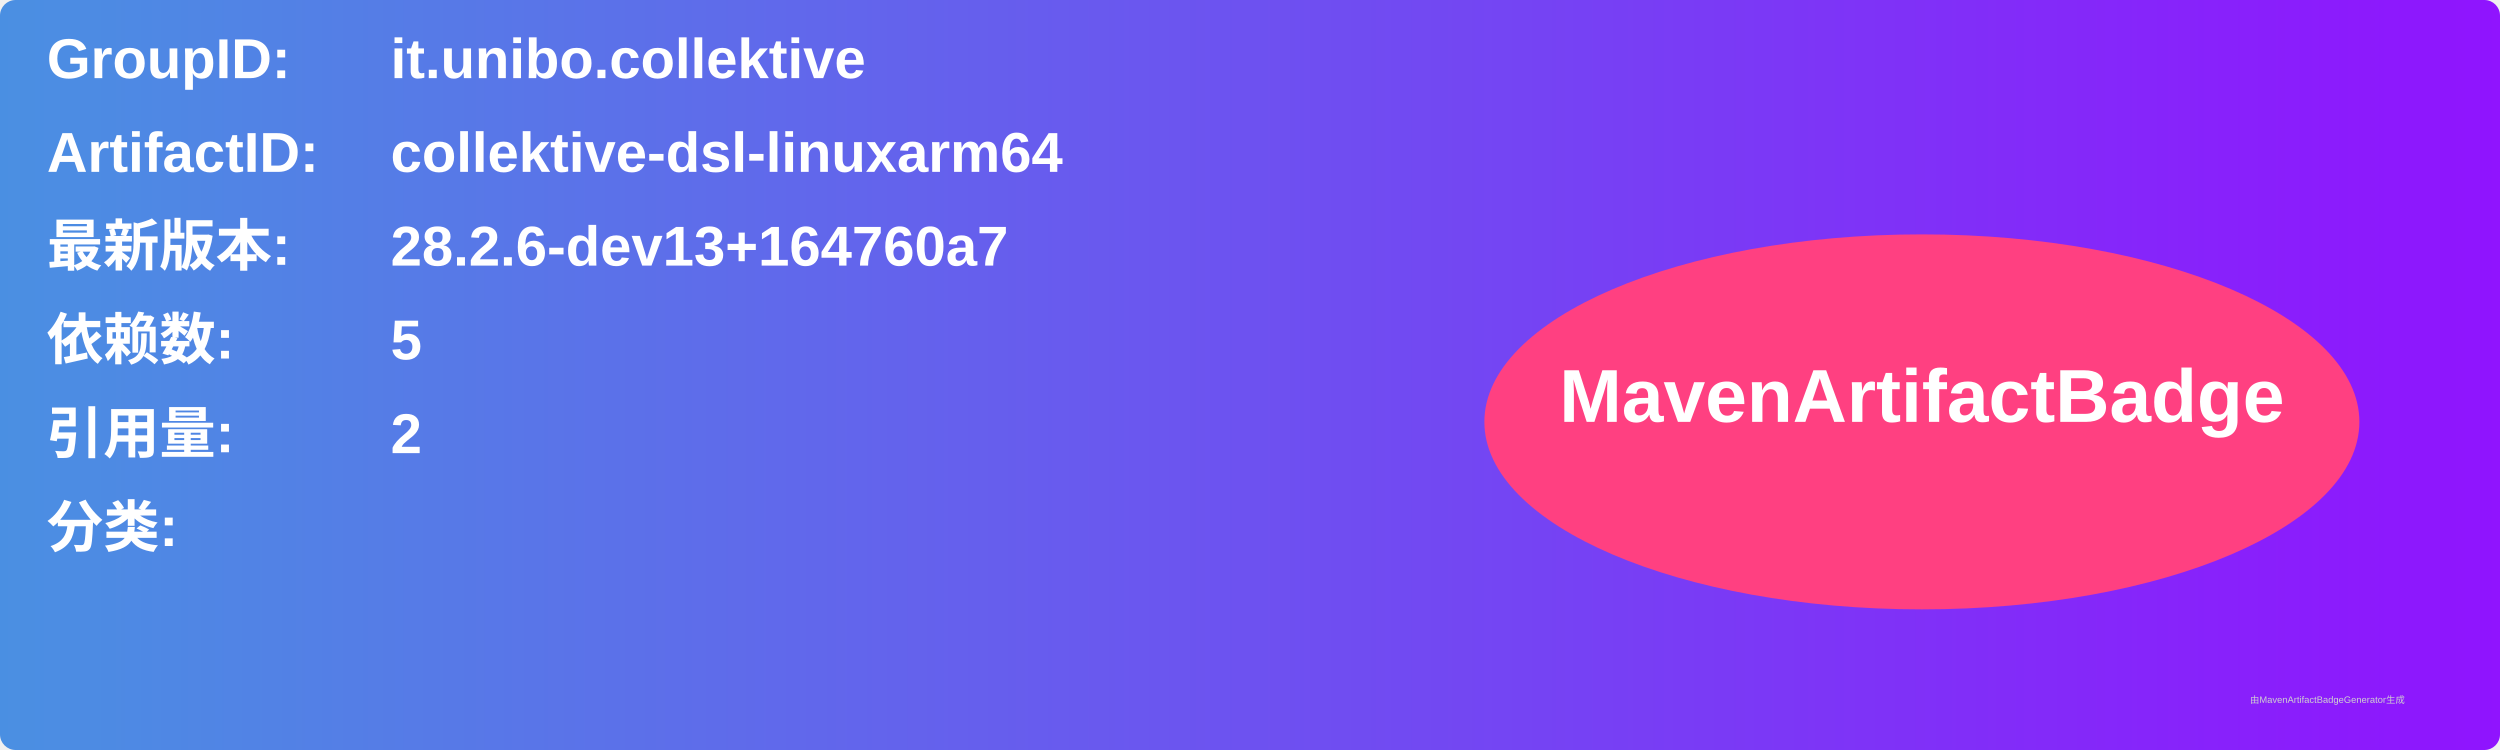
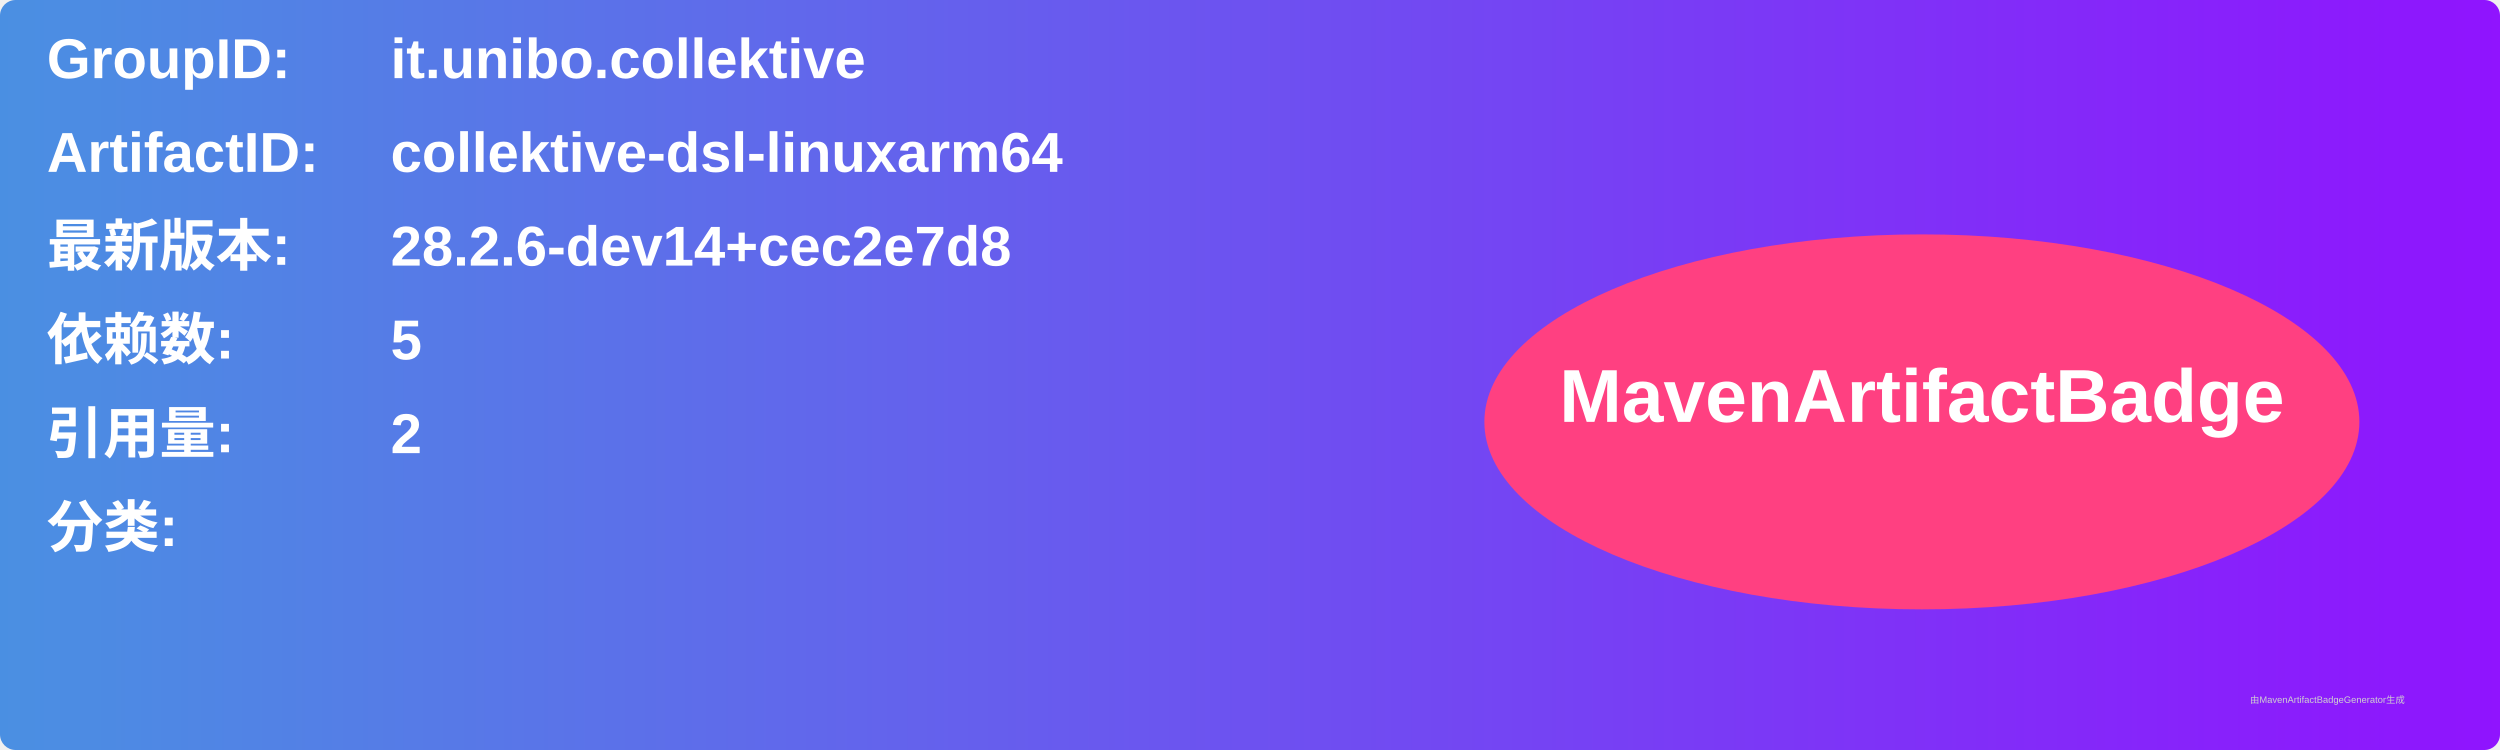
<svg xmlns="http://www.w3.org/2000/svg" width="800" height="240" viewBox="0 0 800 240">
  <linearGradient id="grad" x1="0%" y1="0%" x2="100%" y2="0%">
    <stop offset="0%" stop-color="#4a90e2" />
    <stop offset="100%" stop-color="#9013fe" />
  </linearGradient>
  <rect width="100%" height="100%" rx="5" ry="5" fill="url(#grad)" />
  <g transform="translate(15, 15)">
    <text x="0" y="10" font-family="Arial" font-size="18" fill="white" font-weight="bold" width="260">GroupID:</text>
    <text x="110" y="10" font-family="Arial" font-size="18" fill="white" font-weight="bold" width="460">it.unibo.collektive</text>
    <text x="0" y="40" font-family="Arial" font-size="18" fill="white" font-weight="bold" width="260">ArtifactID:</text>
    <text x="110" y="40" font-family="Arial" font-size="18" fill="white" font-weight="bold" width="460">collektive-dsl-linuxarm64</text>
    <text x="0" y="70" font-family="Arial" font-size="18" fill="white" font-weight="bold">最新版本:</text>
    <text x="110" y="70" font-family="Arial" font-size="18" fill="white" font-weight="bold">
-       <tspan font-weight="bold">28.2.6-dev13+164760a7</tspan>
+       <tspan font-weight="bold">28.2.6-dev14+cec2e7d8</tspan>
    </text>
    <text x="0" y="100" font-family="Arial" font-size="18" fill="white" font-weight="bold">依赖数: </text>
    <text x="110" y="100" font-family="Arial" font-size="18" fill="white">
      <tspan font-weight="bold">5</tspan>
    </text>
    <text x="0" y="130" font-family="Arial" font-size="18" fill="white" font-weight="bold">引用量: </text>
    <text x="110" y="130" font-family="Arial" font-size="18" fill="white">
      <tspan font-weight="bold">2</tspan>
    </text>
    <text x="0" y="160" font-family="Arial" font-size="18" fill="white" font-weight="bold">分类:</text>
    <text x="10" y="190" font-family="Arial" font-size="10" fill="white">
      <tspan font-weight="bold" />
    </text>
    <ellipse cx="600" cy="120" rx="140" ry="60" fill="#ff4081" />
    <text x="600" y="120" text-anchor="middle" font-family="Arial" font-size="24" fill="white" font-weight="bold">MavenArtifactBadge</text>
  </g>
  <text x="720" y="225" font-family="Arial" font-size="3" fill="#d0d0d0">由MavenArtifactBadgeGenerator生成</text>
</svg>
